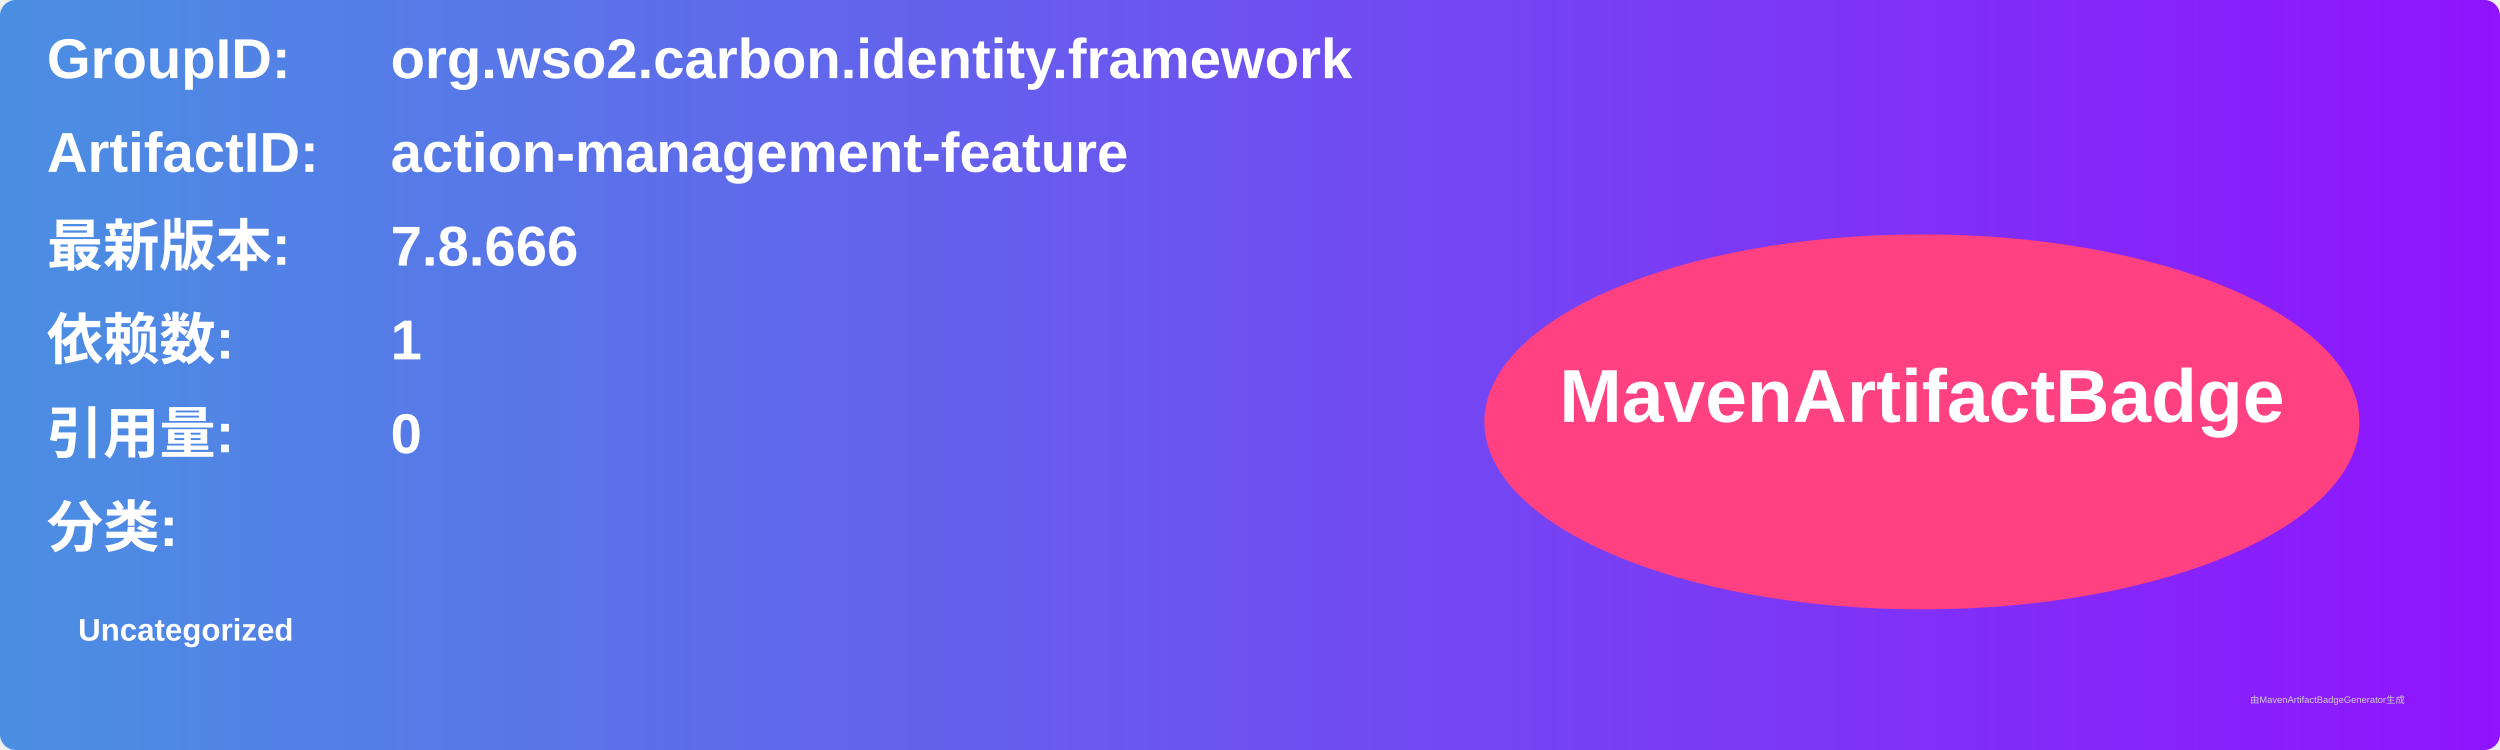
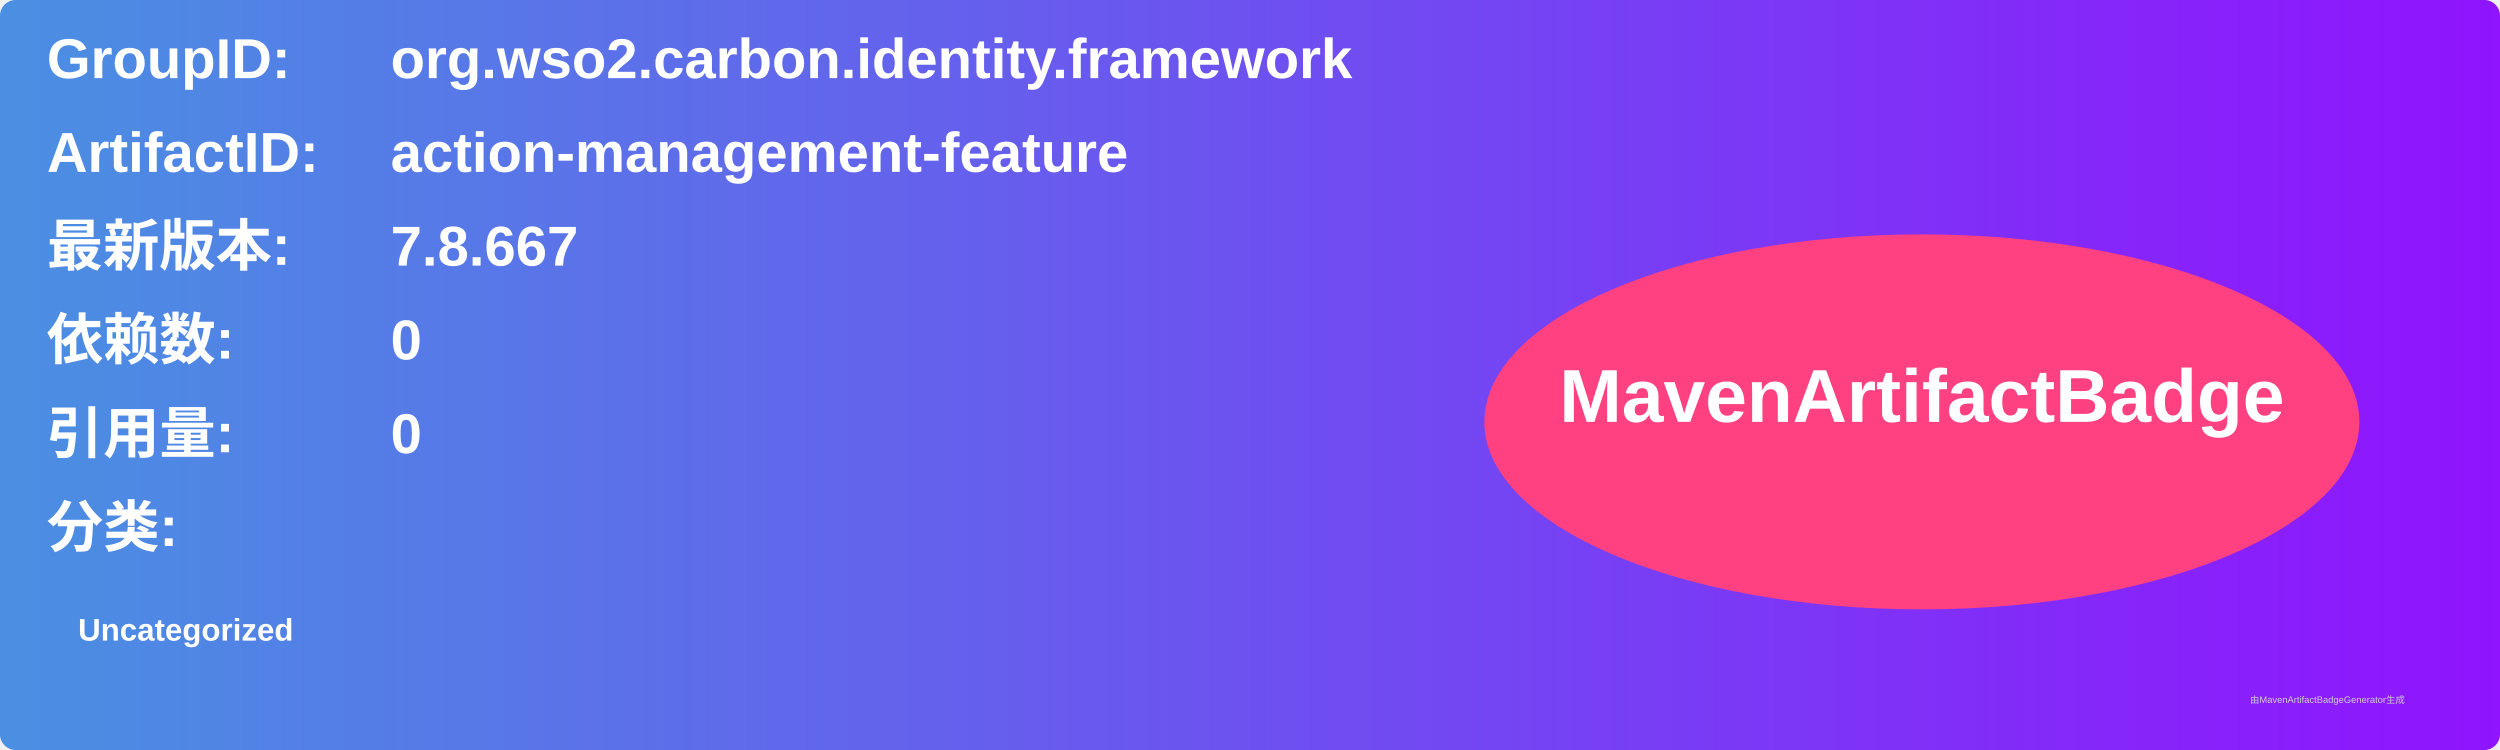
<svg xmlns="http://www.w3.org/2000/svg" width="800" height="240" viewBox="0 0 800 240">
  <linearGradient id="grad" x1="0%" y1="0%" x2="100%" y2="0%">
    <stop offset="0%" stop-color="#4a90e2" />
    <stop offset="100%" stop-color="#9013fe" />
  </linearGradient>
  <rect width="100%" height="100%" rx="5" ry="5" fill="url(#grad)" />
  <g transform="translate(15, 15)">
    <text x="0" y="10" font-family="Arial" font-size="18" fill="white" font-weight="bold" width="260">GroupID:</text>
    <text x="110" y="10" font-family="Arial" font-size="18" fill="white" font-weight="bold" width="460">org.wso2.carbon.identity.framework</text>
    <text x="0" y="40" font-family="Arial" font-size="18" fill="white" font-weight="bold" width="260">ArtifactID:</text>
    <text x="110" y="40" font-family="Arial" font-size="18" fill="white" font-weight="bold" width="460">action-management-feature</text>
    <text x="0" y="70" font-family="Arial" font-size="18" fill="white" font-weight="bold">最新版本:</text>
    <text x="110" y="70" font-family="Arial" font-size="18" fill="white" font-weight="bold">
-       <tspan font-weight="bold">7.8.666</tspan>
+       <tspan font-weight="bold">7.8.667</tspan>
    </text>
    <text x="0" y="100" font-family="Arial" font-size="18" fill="white" font-weight="bold">依赖数: </text>
    <text x="110" y="100" font-family="Arial" font-size="18" fill="white">
-       <tspan font-weight="bold">1</tspan>
+       <tspan font-weight="bold">0</tspan>
    </text>
    <text x="0" y="130" font-family="Arial" font-size="18" fill="white" font-weight="bold">引用量: </text>
    <text x="110" y="130" font-family="Arial" font-size="18" fill="white">
      <tspan font-weight="bold">0</tspan>
    </text>
    <text x="0" y="160" font-family="Arial" font-size="18" fill="white" font-weight="bold">分类:</text>
    <text x="10" y="190" font-family="Arial" font-size="10" fill="white">
      <tspan font-weight="bold">Uncategorized</tspan>
    </text>
    <ellipse cx="600" cy="120" rx="140" ry="60" fill="#ff4081" />
    <text x="600" y="120" text-anchor="middle" font-family="Arial" font-size="24" fill="white" font-weight="bold">MavenArtifactBadge</text>
  </g>
  <text x="720" y="225" font-family="Arial" font-size="3" fill="#d0d0d0">由MavenArtifactBadgeGenerator生成</text>
</svg>
